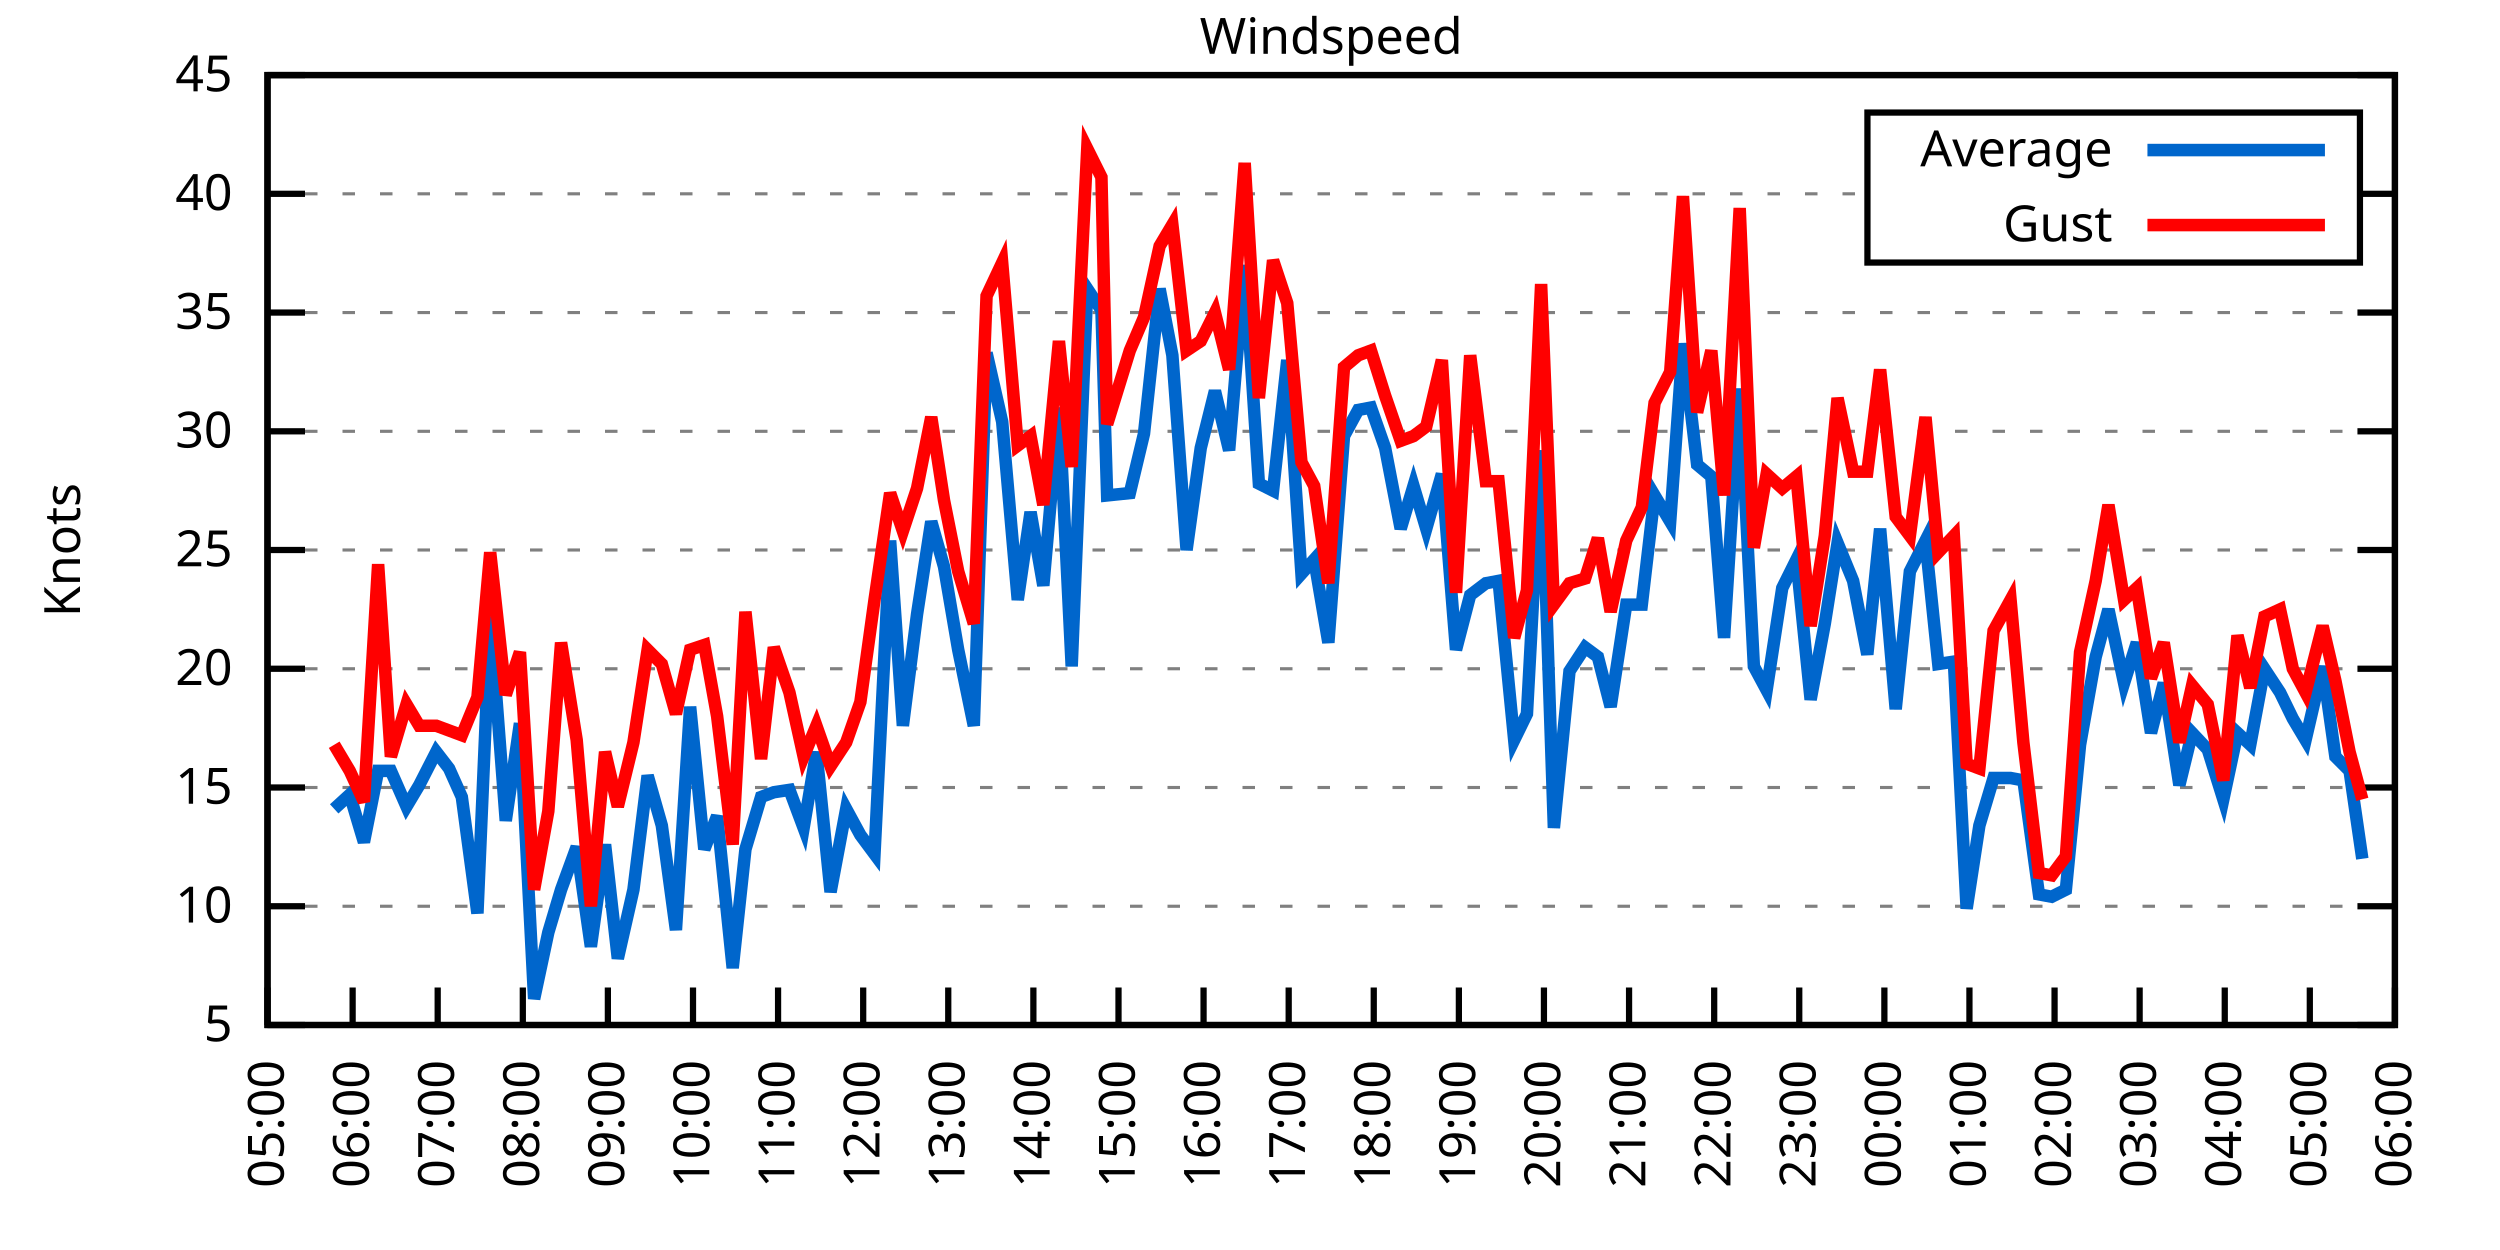
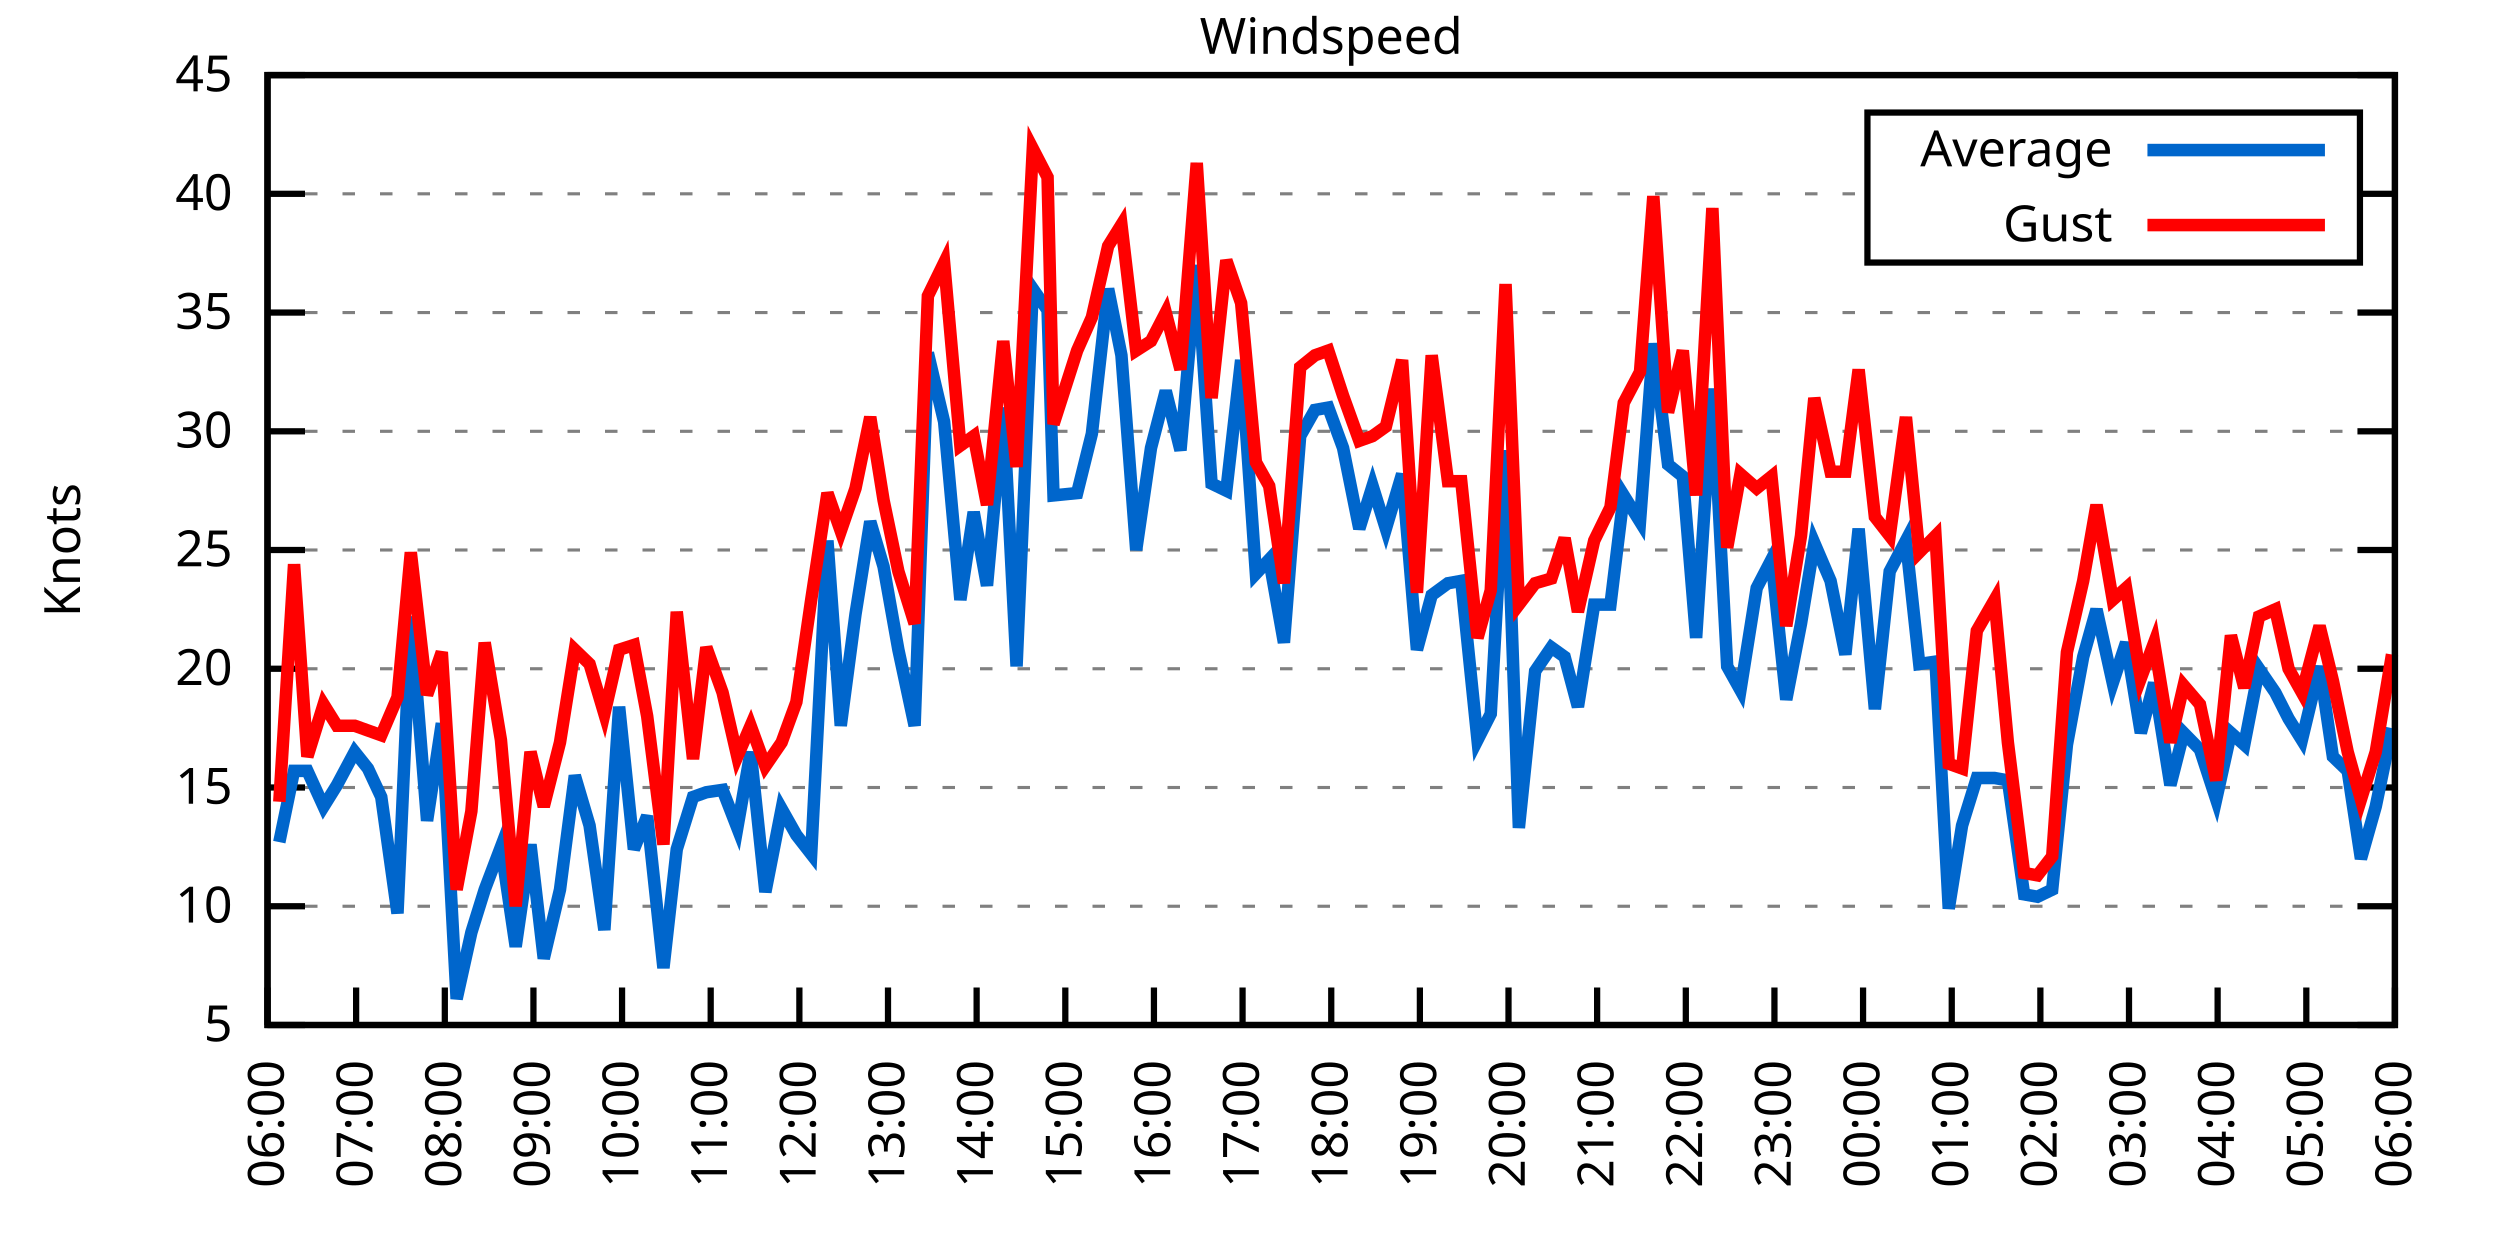
<svg xmlns="http://www.w3.org/2000/svg" xmlns:xlink="http://www.w3.org/1999/xlink" width="400" height="200" viewBox="0 0 400 200">
  <g id="gnuplot_canvas">
    <rect x="0" y="0" width="400" height="200" fill="none" />
    <defs>
      <circle id="gpDot" r="0.5" stroke-width="0.5" stroke="currentColor" />
      <path id="gpPt0" stroke-width="0.333" stroke="currentColor" d="M-1,0 h2 M0,-1 v2" />
      <path id="gpPt1" stroke-width="0.333" stroke="currentColor" d="M-1,-1 L1,1 M1,-1 L-1,1" />
      <path id="gpPt2" stroke-width="0.333" stroke="currentColor" d="M-1,0 L1,0 M0,-1 L0,1 M-1,-1 L1,1 M-1,1 L1,-1" />
      <rect id="gpPt3" stroke-width="0.333" stroke="currentColor" x="-1" y="-1" width="2" height="2" />
      <rect id="gpPt4" stroke-width="0.333" stroke="currentColor" fill="currentColor" x="-1" y="-1" width="2" height="2" />
      <circle id="gpPt5" stroke-width="0.333" stroke="currentColor" cx="0" cy="0" r="1" />
      <use xlink:href="#gpPt5" id="gpPt6" fill="currentColor" stroke="none" />
      <path id="gpPt7" stroke-width="0.333" stroke="currentColor" d="M0,-1.33 L-1.33,0.67 L1.33,0.67 z" />
      <use xlink:href="#gpPt7" id="gpPt8" fill="currentColor" stroke="none" />
      <use xlink:href="#gpPt7" id="gpPt9" stroke="currentColor" transform="rotate(180)" />
      <use xlink:href="#gpPt9" id="gpPt10" fill="currentColor" stroke="none" />
      <use xlink:href="#gpPt3" id="gpPt11" stroke="currentColor" transform="rotate(45)" />
      <use xlink:href="#gpPt11" id="gpPt12" fill="currentColor" stroke="none" />
      <path id="gpPt13" stroke-width="0.333" stroke="currentColor" d="M0,1.330 L1.265,0.411 L0.782,-1.067 L-0.782,-1.076 L-1.265,0.411 z" />
      <use xlink:href="#gpPt13" id="gpPt14" fill="currentColor" stroke="none" />
      <filter id="textbox" filterUnits="objectBoundingBox" x="0" y="0" height="1" width="1">
        <feFlood flood-color="white" flood-opacity="1" result="bgnd" />
        <feComposite in="SourceGraphic" in2="bgnd" operator="atop" />
      </filter>
      <filter id="greybox" filterUnits="objectBoundingBox" x="0" y="0" height="1" width="1">
        <feFlood flood-color="lightgrey" flood-opacity="1" result="grey" />
        <feComposite in="SourceGraphic" in2="grey" operator="atop" />
      </filter>
    </defs>
    <g fill="none" color="white" stroke="currentColor" stroke-width="1.00" stroke-linecap="butt" stroke-linejoin="miter">
</g>
    <g fill="none" color="black" stroke="currentColor" stroke-width="1.00" stroke-linecap="butt" stroke-linejoin="miter">
      <g stroke="none" shape-rendering="crispEdges">
        <polygon fill="rgb(255, 255, 255)" points="42.80,164.00 383.18,164.00 383.18,12.02 42.80,12.02 " />
      </g>
    </g>
    <g fill="none" color="black" stroke="currentColor" stroke-width="1.00" stroke-linecap="butt" stroke-linejoin="miter">
</g>
    <g fill="none" color="black" stroke="black" stroke-width="0.50" stroke-linecap="butt" stroke-linejoin="miter">
</g>
    <g fill="none" color="gray" stroke="currentColor" stroke-width="0.50" stroke-linecap="butt" stroke-linejoin="miter">
      <path stroke="gray" stroke-dasharray="2,4" class="gridline" d="M42.80,164.00 L383.19,164.00  " />
    </g>
    <g fill="none" color="gray" stroke="gray" stroke-width="1.00" stroke-linecap="butt" stroke-linejoin="miter">
</g>
    <g fill="none" color="black" stroke="currentColor" stroke-width="1.00" stroke-linecap="butt" stroke-linejoin="miter">
      <path stroke="black" d="M42.80,164.00 L48.80,164.00 M383.19,164.00 L377.19,164.00  " />
      <g transform="translate(37.20,166.60)" stroke="none" fill="black" font-family="Sans" font-size="8.00" text-anchor="end">
        <text>
          <tspan font-family="Sans"> 5</tspan>
        </text>
      </g>
    </g>
    <g fill="none" color="black" stroke="currentColor" stroke-width="1.00" stroke-linecap="butt" stroke-linejoin="miter">
</g>
    <g fill="none" color="black" stroke="black" stroke-width="0.50" stroke-linecap="butt" stroke-linejoin="miter">
</g>
    <g fill="none" color="gray" stroke="currentColor" stroke-width="0.50" stroke-linecap="butt" stroke-linejoin="miter">
      <path stroke="gray" stroke-dasharray="2,4" class="gridline" d="M42.80,145.00 L383.19,145.00  " />
    </g>
    <g fill="none" color="gray" stroke="gray" stroke-width="1.00" stroke-linecap="butt" stroke-linejoin="miter">
</g>
    <g fill="none" color="black" stroke="currentColor" stroke-width="1.00" stroke-linecap="butt" stroke-linejoin="miter">
      <path stroke="black" d="M42.80,145.00 L48.80,145.00 M383.19,145.00 L377.19,145.00  " />
      <g transform="translate(37.20,147.60)" stroke="none" fill="black" font-family="Sans" font-size="8.00" text-anchor="end">
        <text>
          <tspan font-family="Sans"> 10</tspan>
        </text>
      </g>
    </g>
    <g fill="none" color="black" stroke="currentColor" stroke-width="1.00" stroke-linecap="butt" stroke-linejoin="miter">
</g>
    <g fill="none" color="black" stroke="black" stroke-width="0.50" stroke-linecap="butt" stroke-linejoin="miter">
</g>
    <g fill="none" color="gray" stroke="currentColor" stroke-width="0.50" stroke-linecap="butt" stroke-linejoin="miter">
      <path stroke="gray" stroke-dasharray="2,4" class="gridline" d="M42.80,126.00 L383.19,126.00  " />
    </g>
    <g fill="none" color="gray" stroke="gray" stroke-width="1.00" stroke-linecap="butt" stroke-linejoin="miter">
</g>
    <g fill="none" color="black" stroke="currentColor" stroke-width="1.00" stroke-linecap="butt" stroke-linejoin="miter">
      <path stroke="black" d="M42.80,126.00 L48.80,126.00 M383.19,126.00 L377.19,126.00  " />
      <g transform="translate(37.20,128.60)" stroke="none" fill="black" font-family="Sans" font-size="8.00" text-anchor="end">
        <text>
          <tspan font-family="Sans"> 15</tspan>
        </text>
      </g>
    </g>
    <g fill="none" color="black" stroke="currentColor" stroke-width="1.00" stroke-linecap="butt" stroke-linejoin="miter">
</g>
    <g fill="none" color="black" stroke="black" stroke-width="0.50" stroke-linecap="butt" stroke-linejoin="miter">
</g>
    <g fill="none" color="gray" stroke="currentColor" stroke-width="0.50" stroke-linecap="butt" stroke-linejoin="miter">
      <path stroke="gray" stroke-dasharray="2,4" class="gridline" d="M42.80,107.00 L383.19,107.00  " />
    </g>
    <g fill="none" color="gray" stroke="gray" stroke-width="1.00" stroke-linecap="butt" stroke-linejoin="miter">
</g>
    <g fill="none" color="black" stroke="currentColor" stroke-width="1.00" stroke-linecap="butt" stroke-linejoin="miter">
      <path stroke="black" d="M42.80,107.00 L48.80,107.00 M383.19,107.00 L377.19,107.00  " />
      <g transform="translate(37.20,109.60)" stroke="none" fill="black" font-family="Sans" font-size="8.00" text-anchor="end">
        <text>
          <tspan font-family="Sans"> 20</tspan>
        </text>
      </g>
    </g>
    <g fill="none" color="black" stroke="currentColor" stroke-width="1.00" stroke-linecap="butt" stroke-linejoin="miter">
</g>
    <g fill="none" color="black" stroke="black" stroke-width="0.50" stroke-linecap="butt" stroke-linejoin="miter">
</g>
    <g fill="none" color="gray" stroke="currentColor" stroke-width="0.50" stroke-linecap="butt" stroke-linejoin="miter">
      <path stroke="gray" stroke-dasharray="2,4" class="gridline" d="M42.80,88.00 L383.19,88.00  " />
    </g>
    <g fill="none" color="gray" stroke="gray" stroke-width="1.00" stroke-linecap="butt" stroke-linejoin="miter">
</g>
    <g fill="none" color="black" stroke="currentColor" stroke-width="1.00" stroke-linecap="butt" stroke-linejoin="miter">
      <path stroke="black" d="M42.80,88.00 L48.80,88.00 M383.19,88.00 L377.19,88.00  " />
      <g transform="translate(37.20,90.60)" stroke="none" fill="black" font-family="Sans" font-size="8.00" text-anchor="end">
        <text>
          <tspan font-family="Sans"> 25</tspan>
        </text>
      </g>
    </g>
    <g fill="none" color="black" stroke="currentColor" stroke-width="1.00" stroke-linecap="butt" stroke-linejoin="miter">
</g>
    <g fill="none" color="black" stroke="black" stroke-width="0.50" stroke-linecap="butt" stroke-linejoin="miter">
</g>
    <g fill="none" color="gray" stroke="currentColor" stroke-width="0.50" stroke-linecap="butt" stroke-linejoin="miter">
      <path stroke="gray" stroke-dasharray="2,4" class="gridline" d="M42.80,69.01 L383.19,69.01  " />
    </g>
    <g fill="none" color="gray" stroke="gray" stroke-width="1.00" stroke-linecap="butt" stroke-linejoin="miter">
</g>
    <g fill="none" color="black" stroke="currentColor" stroke-width="1.00" stroke-linecap="butt" stroke-linejoin="miter">
      <path stroke="black" d="M42.80,69.01 L48.80,69.01 M383.19,69.01 L377.19,69.01  " />
      <g transform="translate(37.20,71.61)" stroke="none" fill="black" font-family="Sans" font-size="8.00" text-anchor="end">
        <text>
          <tspan font-family="Sans"> 30</tspan>
        </text>
      </g>
    </g>
    <g fill="none" color="black" stroke="currentColor" stroke-width="1.00" stroke-linecap="butt" stroke-linejoin="miter">
</g>
    <g fill="none" color="black" stroke="black" stroke-width="0.50" stroke-linecap="butt" stroke-linejoin="miter">
</g>
    <g fill="none" color="gray" stroke="currentColor" stroke-width="0.50" stroke-linecap="butt" stroke-linejoin="miter">
      <path stroke="gray" stroke-dasharray="2,4" class="gridline" d="M42.80,50.01 L383.19,50.01  " />
    </g>
    <g fill="none" color="gray" stroke="gray" stroke-width="1.00" stroke-linecap="butt" stroke-linejoin="miter">
</g>
    <g fill="none" color="black" stroke="currentColor" stroke-width="1.00" stroke-linecap="butt" stroke-linejoin="miter">
      <path stroke="black" d="M42.80,50.01 L48.80,50.01 M383.19,50.01 L377.19,50.01  " />
      <g transform="translate(37.20,52.61)" stroke="none" fill="black" font-family="Sans" font-size="8.00" text-anchor="end">
        <text>
          <tspan font-family="Sans"> 35</tspan>
        </text>
      </g>
    </g>
    <g fill="none" color="black" stroke="currentColor" stroke-width="1.00" stroke-linecap="butt" stroke-linejoin="miter">
</g>
    <g fill="none" color="black" stroke="black" stroke-width="0.50" stroke-linecap="butt" stroke-linejoin="miter">
</g>
    <g fill="none" color="gray" stroke="currentColor" stroke-width="0.50" stroke-linecap="butt" stroke-linejoin="miter">
      <path stroke="gray" stroke-dasharray="2,4" class="gridline" d="M42.80,31.01 L298.79,31.01 M377.59,31.01 L383.19,31.01  " />
    </g>
    <g fill="none" color="gray" stroke="gray" stroke-width="1.00" stroke-linecap="butt" stroke-linejoin="miter">
</g>
    <g fill="none" color="black" stroke="currentColor" stroke-width="1.00" stroke-linecap="butt" stroke-linejoin="miter">
      <path stroke="black" d="M42.80,31.01 L48.80,31.01 M383.19,31.01 L377.19,31.01  " />
      <g transform="translate(37.20,33.61)" stroke="none" fill="black" font-family="Sans" font-size="8.00" text-anchor="end">
        <text>
          <tspan font-family="Sans"> 40</tspan>
        </text>
      </g>
    </g>
    <g fill="none" color="black" stroke="currentColor" stroke-width="1.00" stroke-linecap="butt" stroke-linejoin="miter">
</g>
    <g fill="none" color="black" stroke="black" stroke-width="0.50" stroke-linecap="butt" stroke-linejoin="miter">
</g>
    <g fill="none" color="gray" stroke="currentColor" stroke-width="0.50" stroke-linecap="butt" stroke-linejoin="miter">
      <path stroke="gray" stroke-dasharray="2,4" class="gridline" d="M42.80,12.01 L383.19,12.01  " />
    </g>
    <g fill="none" color="gray" stroke="gray" stroke-width="1.00" stroke-linecap="butt" stroke-linejoin="miter">
</g>
    <g fill="none" color="black" stroke="currentColor" stroke-width="1.00" stroke-linecap="butt" stroke-linejoin="miter">
      <path stroke="black" d="M42.80,12.01 L48.80,12.01 M383.19,12.01 L377.19,12.01  " />
      <g transform="translate(37.20,14.61)" stroke="none" fill="black" font-family="Sans" font-size="8.00" text-anchor="end">
        <text>
          <tspan font-family="Sans"> 45</tspan>
        </text>
      </g>
    </g>
    <g fill="none" color="black" stroke="currentColor" stroke-width="1.00" stroke-linecap="butt" stroke-linejoin="miter">
      <path stroke="black" d="M42.80,164.00 L42.80,158.00  " />
      <g transform="translate(45.40,169.60) rotate(270.00)" stroke="none" fill="black" font-family="Sans" font-size="8.00" text-anchor="end">
        <text>
-           <tspan font-family="Sans">05:00</tspan>
-         </text>
-       </g>
-     </g>
-     <g fill="none" color="black" stroke="currentColor" stroke-width="1.00" stroke-linecap="butt" stroke-linejoin="miter">
-       <path stroke="black" d="M56.42,164.00 L56.42,158.00  " />
-       <g transform="translate(59.02,169.60) rotate(270.00)" stroke="none" fill="black" font-family="Sans" font-size="8.00" text-anchor="end">
-         <text>
          <tspan font-family="Sans">06:00</tspan>
        </text>
      </g>
    </g>
    <g fill="none" color="black" stroke="currentColor" stroke-width="1.00" stroke-linecap="butt" stroke-linejoin="miter">
-       <path stroke="black" d="M70.03,164.00 L70.03,158.00  " />
-       <g transform="translate(72.63,169.60) rotate(270.00)" stroke="none" fill="black" font-family="Sans" font-size="8.00" text-anchor="end">
+       <path stroke="black" d="M56.98,164.00 L56.98,158.00  " />
+       <g transform="translate(59.58,169.60) rotate(270.00)" stroke="none" fill="black" font-family="Sans" font-size="8.00" text-anchor="end">
        <text>
          <tspan font-family="Sans">07:00</tspan>
        </text>
      </g>
    </g>
    <g fill="none" color="black" stroke="currentColor" stroke-width="1.00" stroke-linecap="butt" stroke-linejoin="miter">
-       <path stroke="black" d="M83.65,164.00 L83.65,158.00  " />
-       <g transform="translate(86.25,169.60) rotate(270.00)" stroke="none" fill="black" font-family="Sans" font-size="8.00" text-anchor="end">
+       <path stroke="black" d="M71.17,164.00 L71.17,158.00  " />
+       <g transform="translate(73.77,169.60) rotate(270.00)" stroke="none" fill="black" font-family="Sans" font-size="8.00" text-anchor="end">
        <text>
          <tspan font-family="Sans">08:00</tspan>
        </text>
      </g>
    </g>
    <g fill="none" color="black" stroke="currentColor" stroke-width="1.00" stroke-linecap="butt" stroke-linejoin="miter">
-       <path stroke="black" d="M97.26,164.00 L97.26,158.00  " />
-       <g transform="translate(99.86,169.60) rotate(270.00)" stroke="none" fill="black" font-family="Sans" font-size="8.00" text-anchor="end">
+       <path stroke="black" d="M85.35,164.00 L85.35,158.00  " />
+       <g transform="translate(87.95,169.60) rotate(270.00)" stroke="none" fill="black" font-family="Sans" font-size="8.00" text-anchor="end">
        <text>
          <tspan font-family="Sans">09:00</tspan>
        </text>
      </g>
    </g>
    <g fill="none" color="black" stroke="currentColor" stroke-width="1.00" stroke-linecap="butt" stroke-linejoin="miter">
-       <path stroke="black" d="M110.88,164.00 L110.88,158.00  " />
-       <g transform="translate(113.48,169.60) rotate(270.00)" stroke="none" fill="black" font-family="Sans" font-size="8.00" text-anchor="end">
+       <path stroke="black" d="M99.53,164.00 L99.53,158.00  " />
+       <g transform="translate(102.13,169.60) rotate(270.00)" stroke="none" fill="black" font-family="Sans" font-size="8.00" text-anchor="end">
        <text>
          <tspan font-family="Sans">10:00</tspan>
        </text>
      </g>
    </g>
    <g fill="none" color="black" stroke="currentColor" stroke-width="1.00" stroke-linecap="butt" stroke-linejoin="miter">
-       <path stroke="black" d="M124.49,164.00 L124.49,158.00  " />
-       <g transform="translate(127.09,169.60) rotate(270.00)" stroke="none" fill="black" font-family="Sans" font-size="8.00" text-anchor="end">
+       <path stroke="black" d="M113.71,164.00 L113.71,158.00  " />
+       <g transform="translate(116.31,169.60) rotate(270.00)" stroke="none" fill="black" font-family="Sans" font-size="8.00" text-anchor="end">
        <text>
          <tspan font-family="Sans">11:00</tspan>
        </text>
      </g>
    </g>
    <g fill="none" color="black" stroke="currentColor" stroke-width="1.00" stroke-linecap="butt" stroke-linejoin="miter">
-       <path stroke="black" d="M138.11,164.00 L138.11,158.00  " />
-       <g transform="translate(140.71,169.60) rotate(270.00)" stroke="none" fill="black" font-family="Sans" font-size="8.00" text-anchor="end">
+       <path stroke="black" d="M127.90,164.00 L127.90,158.00  " />
+       <g transform="translate(130.50,169.60) rotate(270.00)" stroke="none" fill="black" font-family="Sans" font-size="8.00" text-anchor="end">
        <text>
          <tspan font-family="Sans">12:00</tspan>
        </text>
      </g>
    </g>
    <g fill="none" color="black" stroke="currentColor" stroke-width="1.00" stroke-linecap="butt" stroke-linejoin="miter">
-       <path stroke="black" d="M151.72,164.00 L151.72,158.00  " />
-       <g transform="translate(154.32,169.60) rotate(270.00)" stroke="none" fill="black" font-family="Sans" font-size="8.00" text-anchor="end">
+       <path stroke="black" d="M142.08,164.00 L142.08,158.00  " />
+       <g transform="translate(144.68,169.60) rotate(270.00)" stroke="none" fill="black" font-family="Sans" font-size="8.00" text-anchor="end">
        <text>
          <tspan font-family="Sans">13:00</tspan>
        </text>
      </g>
    </g>
    <g fill="none" color="black" stroke="currentColor" stroke-width="1.00" stroke-linecap="butt" stroke-linejoin="miter">
-       <path stroke="black" d="M165.34,164.00 L165.34,158.00  " />
-       <g transform="translate(167.94,169.60) rotate(270.00)" stroke="none" fill="black" font-family="Sans" font-size="8.00" text-anchor="end">
+       <path stroke="black" d="M156.26,164.00 L156.26,158.00  " />
+       <g transform="translate(158.86,169.60) rotate(270.00)" stroke="none" fill="black" font-family="Sans" font-size="8.00" text-anchor="end">
        <text>
          <tspan font-family="Sans">14:00</tspan>
        </text>
      </g>
    </g>
    <g fill="none" color="black" stroke="currentColor" stroke-width="1.00" stroke-linecap="butt" stroke-linejoin="miter">
-       <path stroke="black" d="M178.96,164.00 L178.96,158.00  " />
-       <g transform="translate(181.56,169.60) rotate(270.00)" stroke="none" fill="black" font-family="Sans" font-size="8.00" text-anchor="end">
+       <path stroke="black" d="M170.45,164.00 L170.45,158.00  " />
+       <g transform="translate(173.05,169.60) rotate(270.00)" stroke="none" fill="black" font-family="Sans" font-size="8.00" text-anchor="end">
        <text>
          <tspan font-family="Sans">15:00</tspan>
        </text>
      </g>
    </g>
    <g fill="none" color="black" stroke="currentColor" stroke-width="1.00" stroke-linecap="butt" stroke-linejoin="miter">
-       <path stroke="black" d="M192.57,164.00 L192.57,158.00  " />
-       <g transform="translate(195.17,169.60) rotate(270.00)" stroke="none" fill="black" font-family="Sans" font-size="8.00" text-anchor="end">
+       <path stroke="black" d="M184.63,164.00 L184.63,158.00  " />
+       <g transform="translate(187.23,169.60) rotate(270.00)" stroke="none" fill="black" font-family="Sans" font-size="8.00" text-anchor="end">
        <text>
          <tspan font-family="Sans">16:00</tspan>
        </text>
      </g>
    </g>
    <g fill="none" color="black" stroke="currentColor" stroke-width="1.00" stroke-linecap="butt" stroke-linejoin="miter">
-       <path stroke="black" d="M206.19,164.00 L206.19,158.00  " />
-       <g transform="translate(208.79,169.60) rotate(270.00)" stroke="none" fill="black" font-family="Sans" font-size="8.00" text-anchor="end">
+       <path stroke="black" d="M198.81,164.00 L198.81,158.00  " />
+       <g transform="translate(201.41,169.60) rotate(270.00)" stroke="none" fill="black" font-family="Sans" font-size="8.00" text-anchor="end">
        <text>
          <tspan font-family="Sans">17:00</tspan>
        </text>
      </g>
    </g>
    <g fill="none" color="black" stroke="currentColor" stroke-width="1.00" stroke-linecap="butt" stroke-linejoin="miter">
-       <path stroke="black" d="M219.80,164.00 L219.80,158.00  " />
-       <g transform="translate(222.40,169.60) rotate(270.00)" stroke="none" fill="black" font-family="Sans" font-size="8.00" text-anchor="end">
+       <path stroke="black" d="M213.00,164.00 L213.00,158.00  " />
+       <g transform="translate(215.60,169.60) rotate(270.00)" stroke="none" fill="black" font-family="Sans" font-size="8.00" text-anchor="end">
        <text>
          <tspan font-family="Sans">18:00</tspan>
        </text>
      </g>
    </g>
    <g fill="none" color="black" stroke="currentColor" stroke-width="1.00" stroke-linecap="butt" stroke-linejoin="miter">
-       <path stroke="black" d="M233.42,164.00 L233.42,158.00  " />
-       <g transform="translate(236.02,169.60) rotate(270.00)" stroke="none" fill="black" font-family="Sans" font-size="8.00" text-anchor="end">
+       <path stroke="black" d="M227.18,164.00 L227.18,158.00  " />
+       <g transform="translate(229.78,169.60) rotate(270.00)" stroke="none" fill="black" font-family="Sans" font-size="8.00" text-anchor="end">
        <text>
          <tspan font-family="Sans">19:00</tspan>
        </text>
      </g>
    </g>
    <g fill="none" color="black" stroke="currentColor" stroke-width="1.00" stroke-linecap="butt" stroke-linejoin="miter">
-       <path stroke="black" d="M247.03,164.00 L247.03,158.00  " />
-       <g transform="translate(249.63,169.60) rotate(270.00)" stroke="none" fill="black" font-family="Sans" font-size="8.00" text-anchor="end">
+       <path stroke="black" d="M241.36,164.00 L241.36,158.00  " />
+       <g transform="translate(243.96,169.60) rotate(270.00)" stroke="none" fill="black" font-family="Sans" font-size="8.00" text-anchor="end">
        <text>
          <tspan font-family="Sans">20:00</tspan>
        </text>
      </g>
    </g>
    <g fill="none" color="black" stroke="currentColor" stroke-width="1.00" stroke-linecap="butt" stroke-linejoin="miter">
-       <path stroke="black" d="M260.65,164.00 L260.65,158.00  " />
-       <g transform="translate(263.25,169.60) rotate(270.00)" stroke="none" fill="black" font-family="Sans" font-size="8.00" text-anchor="end">
+       <path stroke="black" d="M255.54,164.00 L255.54,158.00  " />
+       <g transform="translate(258.14,169.60) rotate(270.00)" stroke="none" fill="black" font-family="Sans" font-size="8.00" text-anchor="end">
        <text>
          <tspan font-family="Sans">21:00</tspan>
        </text>
      </g>
    </g>
    <g fill="none" color="black" stroke="currentColor" stroke-width="1.00" stroke-linecap="butt" stroke-linejoin="miter">
-       <path stroke="black" d="M274.27,164.00 L274.27,158.00  " />
-       <g transform="translate(276.87,169.60) rotate(270.00)" stroke="none" fill="black" font-family="Sans" font-size="8.00" text-anchor="end">
+       <path stroke="black" d="M269.73,164.00 L269.73,158.00  " />
+       <g transform="translate(272.33,169.60) rotate(270.00)" stroke="none" fill="black" font-family="Sans" font-size="8.00" text-anchor="end">
        <text>
          <tspan font-family="Sans">22:00</tspan>
        </text>
      </g>
    </g>
    <g fill="none" color="black" stroke="currentColor" stroke-width="1.00" stroke-linecap="butt" stroke-linejoin="miter">
-       <path stroke="black" d="M287.88,164.00 L287.88,158.00  " />
-       <g transform="translate(290.48,169.60) rotate(270.00)" stroke="none" fill="black" font-family="Sans" font-size="8.00" text-anchor="end">
+       <path stroke="black" d="M283.91,164.00 L283.91,158.00  " />
+       <g transform="translate(286.51,169.60) rotate(270.00)" stroke="none" fill="black" font-family="Sans" font-size="8.00" text-anchor="end">
        <text>
          <tspan font-family="Sans">23:00</tspan>
        </text>
      </g>
    </g>
    <g fill="none" color="black" stroke="currentColor" stroke-width="1.00" stroke-linecap="butt" stroke-linejoin="miter">
-       <path stroke="black" d="M301.50,164.00 L301.50,158.00  " />
-       <g transform="translate(304.10,169.60) rotate(270.00)" stroke="none" fill="black" font-family="Sans" font-size="8.00" text-anchor="end">
+       <path stroke="black" d="M298.09,164.00 L298.09,158.00  " />
+       <g transform="translate(300.69,169.60) rotate(270.00)" stroke="none" fill="black" font-family="Sans" font-size="8.00" text-anchor="end">
        <text>
          <tspan font-family="Sans">00:00</tspan>
        </text>
      </g>
    </g>
    <g fill="none" color="black" stroke="currentColor" stroke-width="1.00" stroke-linecap="butt" stroke-linejoin="miter">
-       <path stroke="black" d="M315.11,164.00 L315.11,158.00  " />
-       <g transform="translate(317.71,169.60) rotate(270.00)" stroke="none" fill="black" font-family="Sans" font-size="8.00" text-anchor="end">
+       <path stroke="black" d="M312.28,164.00 L312.28,158.00  " />
+       <g transform="translate(314.88,169.60) rotate(270.00)" stroke="none" fill="black" font-family="Sans" font-size="8.00" text-anchor="end">
        <text>
          <tspan font-family="Sans">01:00</tspan>
        </text>
      </g>
    </g>
    <g fill="none" color="black" stroke="currentColor" stroke-width="1.00" stroke-linecap="butt" stroke-linejoin="miter">
-       <path stroke="black" d="M328.73,164.00 L328.73,158.00  " />
-       <g transform="translate(331.33,169.60) rotate(270.00)" stroke="none" fill="black" font-family="Sans" font-size="8.00" text-anchor="end">
+       <path stroke="black" d="M326.46,164.00 L326.46,158.00  " />
+       <g transform="translate(329.06,169.60) rotate(270.00)" stroke="none" fill="black" font-family="Sans" font-size="8.00" text-anchor="end">
        <text>
          <tspan font-family="Sans">02:00</tspan>
        </text>
      </g>
    </g>
    <g fill="none" color="black" stroke="currentColor" stroke-width="1.00" stroke-linecap="butt" stroke-linejoin="miter">
-       <path stroke="black" d="M342.34,164.00 L342.34,158.00  " />
-       <g transform="translate(344.94,169.60) rotate(270.00)" stroke="none" fill="black" font-family="Sans" font-size="8.00" text-anchor="end">
+       <path stroke="black" d="M340.64,164.00 L340.64,158.00  " />
+       <g transform="translate(343.24,169.60) rotate(270.00)" stroke="none" fill="black" font-family="Sans" font-size="8.00" text-anchor="end">
        <text>
          <tspan font-family="Sans">03:00</tspan>
        </text>
      </g>
    </g>
    <g fill="none" color="black" stroke="currentColor" stroke-width="1.00" stroke-linecap="butt" stroke-linejoin="miter">
-       <path stroke="black" d="M355.96,164.00 L355.96,158.00  " />
-       <g transform="translate(358.56,169.60) rotate(270.00)" stroke="none" fill="black" font-family="Sans" font-size="8.00" text-anchor="end">
+       <path stroke="black" d="M354.82,164.00 L354.82,158.00  " />
+       <g transform="translate(357.42,169.60) rotate(270.00)" stroke="none" fill="black" font-family="Sans" font-size="8.00" text-anchor="end">
        <text>
          <tspan font-family="Sans">04:00</tspan>
        </text>
      </g>
    </g>
    <g fill="none" color="black" stroke="currentColor" stroke-width="1.00" stroke-linecap="butt" stroke-linejoin="miter">
-       <path stroke="black" d="M369.57,164.00 L369.57,158.00  " />
-       <g transform="translate(372.17,169.60) rotate(270.00)" stroke="none" fill="black" font-family="Sans" font-size="8.00" text-anchor="end">
+       <path stroke="black" d="M369.01,164.00 L369.01,158.00  " />
+       <g transform="translate(371.61,169.60) rotate(270.00)" stroke="none" fill="black" font-family="Sans" font-size="8.00" text-anchor="end">
        <text>
          <tspan font-family="Sans">05:00</tspan>
        </text>
      </g>
    </g>
    <g fill="none" color="black" stroke="currentColor" stroke-width="1.00" stroke-linecap="butt" stroke-linejoin="miter">
      <path stroke="black" d="M383.19,164.00 L383.19,158.00  " />
      <g transform="translate(385.79,169.60) rotate(270.00)" stroke="none" fill="black" font-family="Sans" font-size="8.00" text-anchor="end">
        <text>
          <tspan font-family="Sans">06:00</tspan>
        </text>
      </g>
    </g>
    <g fill="none" color="black" stroke="currentColor" stroke-width="1.00" stroke-linecap="butt" stroke-linejoin="miter">
</g>
    <g fill="none" color="black" stroke="currentColor" stroke-width="1.00" stroke-linecap="butt" stroke-linejoin="miter">
      <path stroke="black" d="M42.80,12.01 L42.80,164.00 L383.19,164.00 L383.19,12.01 L42.80,12.01 Z  " />
    </g>
    <g fill="none" color="black" stroke="currentColor" stroke-width="1.00" stroke-linecap="butt" stroke-linejoin="miter">
</g>
    <g fill="none" color="black" stroke="currentColor" stroke-width="1.00" stroke-linecap="butt" stroke-linejoin="miter">
      <path stroke="black" d="M298.79,42.01 L298.79,18.01 L377.59,18.01 L377.59,42.01 L298.79,42.01 Z  " />
    </g>
    <g id="Windspeed_plot_1">
      <g fill="none" color="white" stroke="black" stroke-width="2.00" stroke-linecap="butt" stroke-linejoin="miter">
</g>
      <g fill="none" color="black" stroke="currentColor" stroke-width="2.00" stroke-linecap="butt" stroke-linejoin="miter">
        <g transform="translate(337.99,26.61)" stroke="none" fill="black" font-family="Sans" font-size="8.00" text-anchor="end">
          <text>
            <tspan font-family="Sans">Average</tspan>
          </text>
        </g>
      </g>
      <g fill="none" color="black" stroke="currentColor" stroke-width="2.00" stroke-linecap="butt" stroke-linejoin="miter">
-         <path stroke="rgb(  0, 102, 204)" d="M343.59,24.01 L371.99,24.01 M53.47,129.42 L55.96,127.14 L58.23,134.74 L60.50,123.34 L62.54,123.34 L65.04,129.04   L67.08,125.62 L69.80,120.30 L71.85,122.96 L73.89,127.52 L76.39,146.14 L78.43,98.64 L80.92,131.32 L83.19,115.74   L85.46,159.82 L87.73,149.18 L89.77,142.34 L92.27,135.50 L94.54,151.46 L96.81,135.12 L98.85,153.36 L101.35,142.34   L103.62,124.10 L105.89,132.08 L108.15,148.80 L110.42,113.08 L112.69,135.88 L114.74,130.56 L117.23,154.88 L119.27,135.88   L121.77,127.52 L123.81,126.76 L126.31,126.38 L128.58,132.46 L130.62,120.30 L132.89,142.72 L135.39,129.42 L137.66,133.60   L139.92,136.64 L142.42,86.49 L144.46,116.12 L146.73,98.26 L149.00,83.45 L151.04,90.66 L153.31,103.96 L155.81,116.12   L157.85,56.47 L160.35,67.49 L162.84,95.98 L164.89,81.93 L166.93,93.70 L169.43,65.21 L171.47,106.62 L173.96,46.21   L176.23,49.63 L177.14,79.27 L180.77,78.89 L183.04,69.39 L185.54,46.21 L187.58,56.85 L189.85,88.00 L192.12,71.67   L194.39,62.55 L196.66,72.05 L199.15,42.41 L201.42,77.37 L203.69,78.51 L205.96,57.61 L208.23,91.80 L210.27,89.52   L212.54,102.82 L215.04,69.77 L217.31,65.59 L219.35,65.21 L221.62,71.67 L224.11,84.59 L226.16,77.75 L228.20,84.59   L230.70,75.85 L232.96,103.96 L235.23,95.22 L237.73,93.32 L239.77,92.94 L242.27,118.40 L244.31,114.22 L246.58,72.05   L248.62,132.46 L251.12,107.38 L253.61,103.58 L255.66,105.10 L257.70,113.08 L260.20,96.74 L262.69,96.74 L264.73,79.27   L267.23,83.45 L269.27,54.95 L271.54,74.33 L273.81,76.23 L275.85,102.06 L278.35,62.17 L280.62,106.62 L282.66,110.42   L285.16,94.08 L287.43,89.52 L289.70,111.94 L291.97,99.78 L294.01,86.87 L296.50,92.94 L298.77,104.72 L300.82,84.59   L303.31,113.46 L305.58,91.42 L308.08,86.49 L310.12,106.24 L312.62,105.86 L314.66,145.38 L316.70,132.08 L318.97,124.48   L321.69,124.48 L323.74,124.86 L326.23,143.10 L328.27,143.48 L330.54,142.34 L332.81,119.16 L335.31,105.10 L337.35,97.50   L339.85,109.28 L341.89,102.82 L344.16,117.26 L346.20,109.28 L348.70,125.62 L350.74,117.26 L353.24,119.92 L355.73,127.90   L358.00,117.26 L360.04,119.16 L362.31,107.00 L364.81,110.80 L366.85,114.98 L368.89,118.40 L371.62,106.62 L373.66,121.06   L375.93,123.34 L377.97,137.40  " />
+         <path stroke="rgb(  0, 102, 204)" d="M343.59,24.01 L371.99,24.01 M44.69,134.74 L47.05,123.34 L49.18,123.34 L51.78,129.04 L53.91,125.62 L56.75,120.30   L58.87,122.96 L61.00,127.52 L63.60,146.14 L65.73,98.64 L68.33,131.32 L70.69,115.74 L73.06,159.82 L75.42,149.18   L77.55,142.34 L80.15,135.50 L82.51,151.46 L84.88,135.12 L87.00,153.36 L89.60,142.34 L91.97,124.10 L94.33,132.08   L96.70,148.80 L99.06,113.08 L101.42,135.88 L103.55,130.56 L106.15,154.88 L108.28,135.88 L110.88,127.52 L113.01,126.76   L115.61,126.38 L117.97,132.46 L120.10,120.30 L122.46,142.72 L125.06,129.42 L127.42,133.60 L129.79,136.64 L132.39,86.49   L134.52,116.12 L136.88,98.26 L139.24,83.45 L141.37,90.66 L143.74,103.96 L146.34,116.12 L148.46,56.47 L151.06,67.49   L153.66,95.98 L155.79,81.93 L157.92,93.70 L160.52,65.21 L162.65,106.62 L165.25,46.21 L167.61,49.63 L168.56,79.27   L172.34,78.89 L174.70,69.39 L177.30,46.21 L179.43,56.85 L181.79,88.00 L184.16,71.67 L186.52,62.55 L188.88,72.05   L191.48,42.41 L193.85,77.37 L196.21,78.51 L198.58,57.61 L200.94,91.80 L203.07,89.52 L205.43,102.82 L208.03,69.77   L210.39,65.59 L212.52,65.21 L214.89,71.67 L217.49,84.59 L219.61,77.75 L221.74,84.59 L224.34,75.85 L226.71,103.96   L229.07,95.22 L231.67,93.32 L233.80,92.94 L236.40,118.40 L238.52,114.22 L240.89,72.05 L243.02,132.46 L245.62,107.38   L248.22,103.58 L250.34,105.10 L252.47,113.08 L255.07,96.74 L257.67,96.74 L259.80,79.27 L262.40,83.45 L264.53,54.95   L266.89,74.33 L269.25,76.23 L271.38,102.06 L273.98,62.17 L276.35,106.62 L278.47,110.42 L281.07,94.08 L283.44,89.52   L285.80,111.94 L288.16,99.78 L290.29,86.87 L292.89,92.94 L295.26,104.72 L297.38,84.59 L299.98,113.46 L302.35,91.42   L304.95,86.49 L307.08,106.24 L309.68,105.86 L311.80,145.38 L313.93,132.08 L316.29,124.48 L319.13,124.48 L321.26,124.86   L323.86,143.10 L325.99,143.48 L328.35,142.34 L330.71,119.16 L333.31,105.10 L335.44,97.50 L338.04,109.28 L340.17,102.82   L342.53,117.26 L344.66,109.28 L347.26,125.62 L349.39,117.26 L351.99,119.92 L354.59,127.90 L356.95,117.26 L359.08,119.16   L361.44,107.00 L364.04,110.80 L366.17,114.98 L368.30,118.40 L371.13,106.62 L373.26,121.06 L375.63,123.34 L377.75,137.40   L380.12,129.04 L382.72,116.50  " />
      </g>
    </g>
    <g id="Windspeed_plot_2">
      <g fill="none" color="black" stroke="currentColor" stroke-width="2.00" stroke-linecap="butt" stroke-linejoin="miter">
        <g transform="translate(337.99,38.61)" stroke="none" fill="black" font-family="Sans" font-size="8.00" text-anchor="end">
          <text>
            <tspan font-family="Sans">Gust</tspan>
          </text>
        </g>
      </g>
      <g fill="none" color="black" stroke="currentColor" stroke-width="2.00" stroke-linecap="butt" stroke-linejoin="miter">
-         <path stroke="rgb(255,   0,   0)" d="M343.59,36.01 L371.99,36.01 M53.47,119.16 L55.96,123.34 L58.23,128.28 L60.50,90.28 L62.54,121.06 L65.04,112.70   L67.08,116.12 L69.80,116.12 L71.85,116.88 L73.89,117.64 L76.39,111.56 L78.43,88.38 L80.92,111.18 L83.19,104.34   L85.46,142.34 L87.73,129.80 L89.77,102.82 L92.27,118.40 L94.54,145.00 L96.81,120.30 L98.85,129.04 L101.35,118.78   L103.62,103.96 L105.89,106.24 L108.15,114.22 L110.42,103.96 L112.69,103.20 L114.74,114.60 L117.23,135.12 L119.27,97.88   L121.77,121.44 L123.81,103.58 L126.31,110.80 L128.58,121.06 L130.62,116.12 L132.89,122.58 L135.39,118.78 L137.66,112.32   L139.92,95.98 L142.42,78.89 L144.46,84.97 L146.73,78.13 L149.00,66.73 L151.04,80.03 L153.31,91.42 L155.81,99.78   L157.85,47.35 L160.35,42.03 L162.84,71.29 L164.89,69.77 L166.93,80.79 L169.43,54.57 L171.47,74.71 L173.96,23.79   L176.23,28.35 L177.14,67.87 L180.77,56.09 L183.04,50.77 L185.54,39.37 L187.58,35.95 L189.85,56.09 L192.12,54.57   L194.39,50.01 L196.66,59.13 L199.15,26.07 L201.42,63.69 L203.69,41.65 L205.96,48.49 L208.23,73.95 L210.27,77.75   L212.54,93.32 L215.04,58.75 L217.31,56.85 L219.35,56.09 L221.62,63.31 L224.11,70.53 L226.16,69.77 L228.20,68.25   L230.70,57.61 L232.96,94.84 L235.23,56.85 L237.73,76.99 L239.77,76.99 L242.27,102.06 L244.31,94.46 L246.58,45.45   L248.62,96.74 L251.12,93.32 L253.61,92.56 L255.66,86.11 L257.70,97.88 L260.20,86.49 L262.69,81.17 L264.73,64.45   L267.23,59.51 L269.27,31.39 L271.54,65.97 L273.81,56.09 L275.85,79.27 L278.35,33.29 L280.62,87.63 L282.66,75.85   L285.16,78.13 L287.43,76.23 L289.70,100.16 L291.97,85.73 L294.01,63.69 L296.50,75.47 L298.77,75.47 L300.82,59.13   L303.31,82.69 L305.58,85.73 L308.08,66.73 L310.12,88.38 L312.62,85.73 L314.66,122.20 L316.70,122.96 L318.97,100.92   L321.69,95.98 L323.74,118.78 L326.23,139.68 L328.27,140.06 L330.54,137.02 L332.81,104.34 L335.31,92.94 L337.35,80.79   L339.85,95.98 L341.89,94.08 L344.16,108.52 L346.20,102.82 L348.70,118.78 L350.74,109.66 L353.24,112.70 L355.73,124.86   L358.00,101.68 L360.04,110.04 L362.31,98.64 L364.81,97.50 L366.85,107.00 L368.89,110.80 L371.62,100.16 L373.66,108.90   L375.93,120.30 L377.97,127.90  " />
+         <path stroke="rgb(255,   0,   0)" d="M343.59,36.01 L371.99,36.01 M44.69,128.28 L47.05,90.28 L49.18,121.06 L51.78,112.70 L53.91,116.12 L56.75,116.12   L58.87,116.88 L61.00,117.64 L63.60,111.56 L65.73,88.38 L68.33,111.18 L70.69,104.34 L73.06,142.34 L75.42,129.80   L77.55,102.82 L80.15,118.40 L82.51,145.00 L84.88,120.30 L87.00,129.04 L89.60,118.78 L91.97,103.96 L94.33,106.24   L96.70,114.22 L99.06,103.96 L101.42,103.20 L103.55,114.60 L106.15,135.12 L108.28,97.88 L110.88,121.44 L113.01,103.58   L115.61,110.80 L117.97,121.06 L120.10,116.12 L122.46,122.58 L125.06,118.78 L127.42,112.32 L129.79,95.98 L132.39,78.89   L134.52,84.97 L136.88,78.13 L139.24,66.73 L141.37,80.03 L143.74,91.42 L146.34,99.78 L148.46,47.35 L151.06,42.03   L153.66,71.29 L155.79,69.77 L157.92,80.79 L160.52,54.57 L162.65,74.71 L165.25,23.79 L167.61,28.35 L168.56,67.87   L172.34,56.09 L174.70,50.77 L177.30,39.37 L179.43,35.95 L181.79,56.09 L184.16,54.57 L186.52,50.01 L188.88,59.13   L191.48,26.07 L193.85,63.69 L196.21,41.65 L198.58,48.49 L200.94,73.95 L203.07,77.75 L205.43,93.32 L208.03,58.75   L210.39,56.85 L212.52,56.09 L214.89,63.31 L217.49,70.53 L219.61,69.77 L221.74,68.25 L224.34,57.61 L226.71,94.84   L229.07,56.85 L231.67,76.99 L233.80,76.99 L236.40,102.06 L238.52,94.46 L240.89,45.45 L243.02,96.74 L245.62,93.32   L248.22,92.56 L250.34,86.11 L252.47,97.88 L255.07,86.49 L257.67,81.17 L259.80,64.45 L262.40,59.51 L264.53,31.39   L266.89,65.97 L269.25,56.09 L271.38,79.27 L273.98,33.29 L276.35,87.63 L278.47,75.85 L281.07,78.13 L283.44,76.23   L285.80,100.16 L288.16,85.73 L290.29,63.69 L292.89,75.47 L295.26,75.47 L297.38,59.13 L299.98,82.69 L302.35,85.73   L304.95,66.73 L307.08,88.38 L309.68,85.73 L311.80,122.20 L313.93,122.96 L316.29,100.92 L319.13,95.98 L321.26,118.78   L323.86,139.68 L325.99,140.06 L328.35,137.02 L330.71,104.34 L333.31,92.94 L335.44,80.79 L338.04,95.98 L340.17,94.08   L342.53,108.52 L344.66,102.82 L347.26,118.78 L349.39,109.66 L351.99,112.70 L354.59,124.86 L356.95,101.68 L359.08,110.04   L361.44,98.64 L364.04,97.50 L366.17,107.00 L368.30,110.80 L371.13,100.16 L373.26,108.90 L375.63,120.30 L377.75,127.90   L380.12,120.30 L382.72,104.72  " />
      </g>
    </g>
    <g fill="none" color="black" stroke="currentColor" stroke-width="2.00" stroke-linecap="butt" stroke-linejoin="miter">
</g>
    <g fill="none" color="black" stroke="black" stroke-width="1.00" stroke-linecap="butt" stroke-linejoin="miter">
</g>
    <g fill="none" color="black" stroke="currentColor" stroke-width="1.00" stroke-linecap="butt" stroke-linejoin="miter">
      <path stroke="black" d="M42.80,12.01 L42.80,164.00 L383.19,164.00 L383.19,12.01 L42.80,12.01 Z  " />
      <g transform="translate(12.80,88.01) rotate(270.00)" stroke="none" fill="black" font-family="Sans" font-size="8.00" text-anchor="middle">
        <text>
          <tspan font-family="Sans">Knots</tspan>
        </text>
      </g>
    </g>
    <g fill="none" color="black" stroke="currentColor" stroke-width="1.00" stroke-linecap="butt" stroke-linejoin="miter">
</g>
    <g fill="none" color="black" stroke="currentColor" stroke-width="1.00" stroke-linecap="butt" stroke-linejoin="miter">
      <g transform="translate(212.99,8.61)" stroke="none" fill="black" font-family="Sans" font-size="8.00" text-anchor="middle">
        <text>
          <tspan font-family="Sans">Windspeed</tspan>
        </text>
      </g>
    </g>
    <g fill="none" color="black" stroke="currentColor" stroke-width="1.00" stroke-linecap="butt" stroke-linejoin="miter">
</g>
  </g>
</svg>
